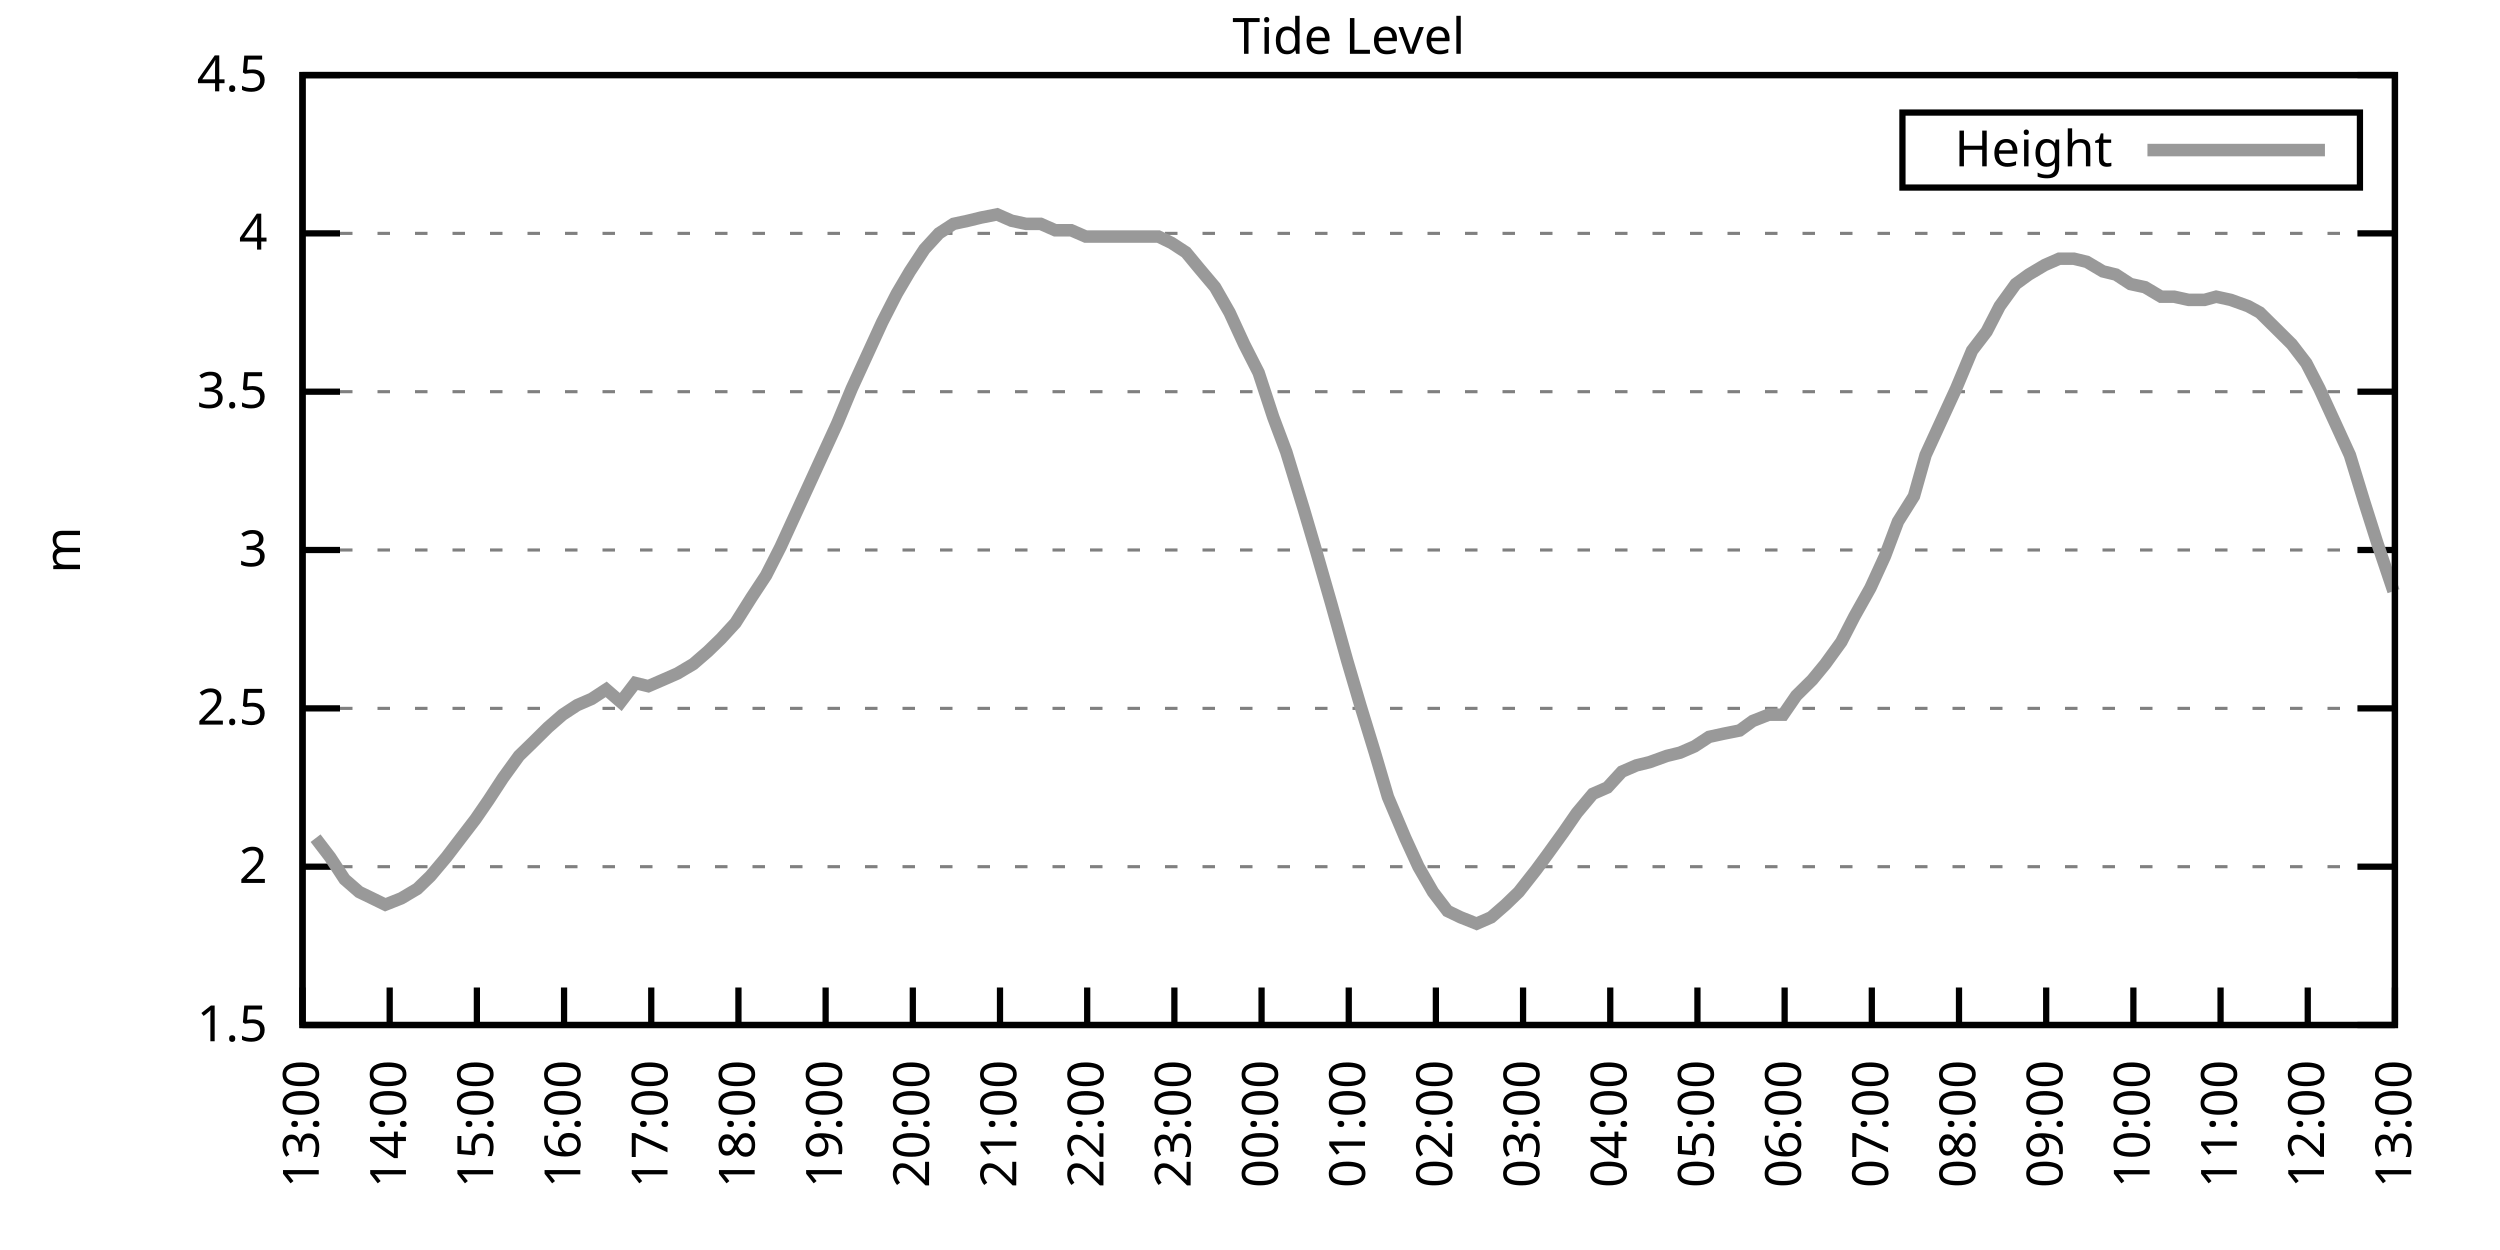
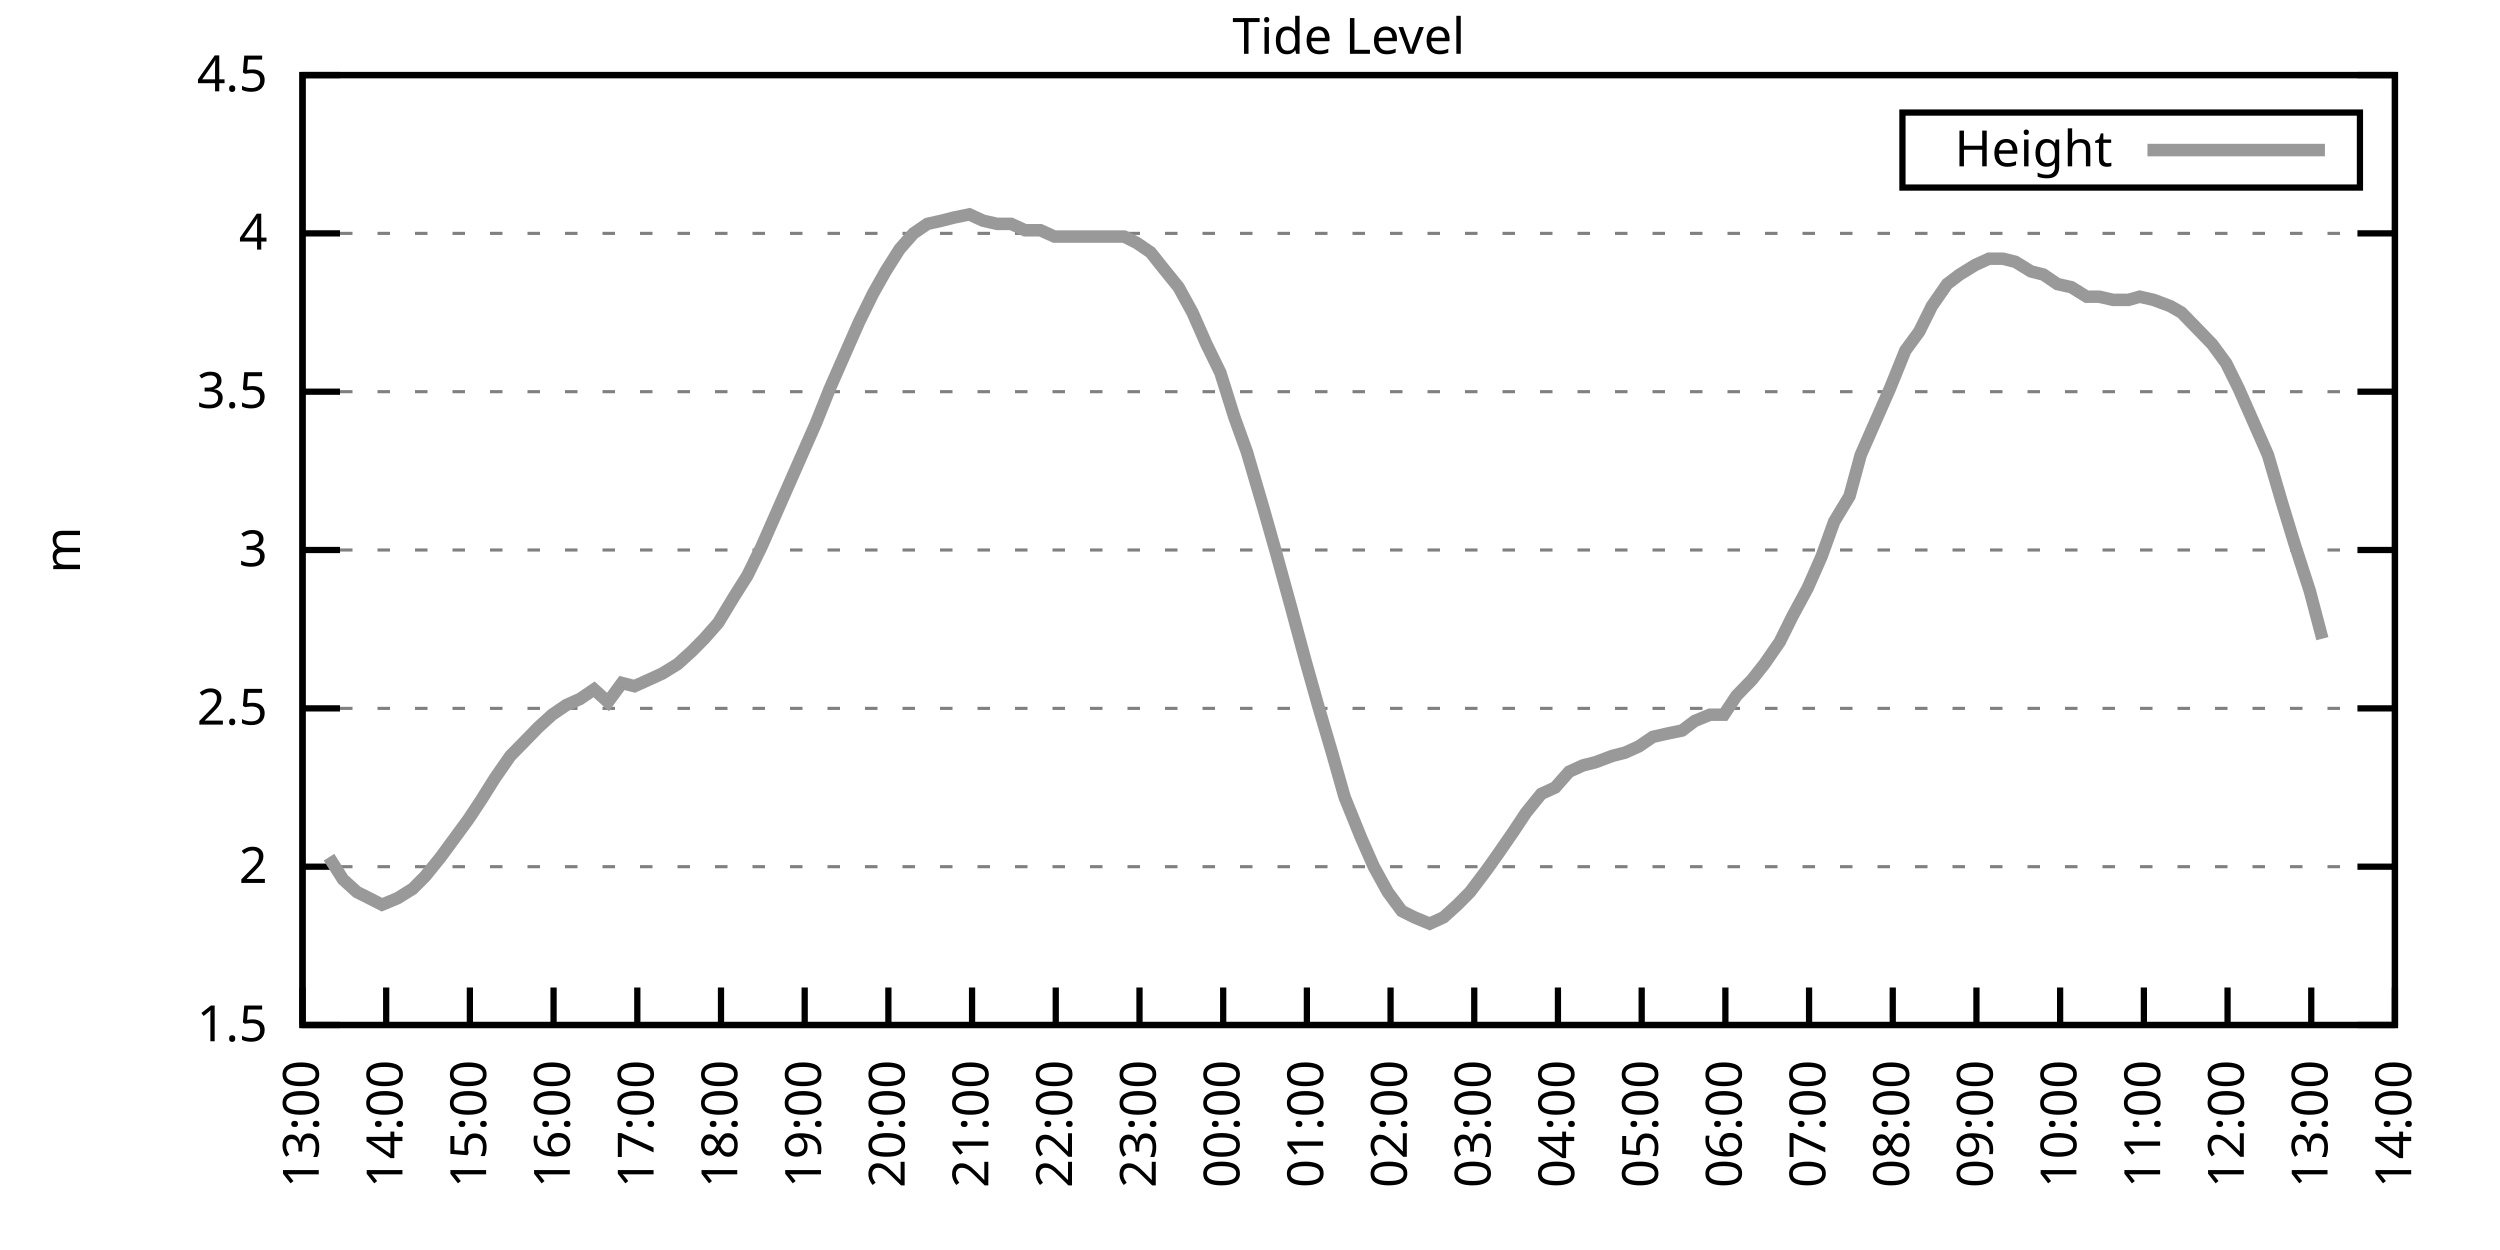
<svg xmlns="http://www.w3.org/2000/svg" xmlns:xlink="http://www.w3.org/1999/xlink" width="400" height="200" viewBox="0 0 400 200">
  <g id="gnuplot_canvas">
    <rect x="0" y="0" width="400" height="200" fill="none" />
    <defs>
      <circle id="gpDot" r="0.5" stroke-width="0.5" stroke="currentColor" />
      <path id="gpPt0" stroke-width="0.333" stroke="currentColor" d="M-1,0 h2 M0,-1 v2" />
      <path id="gpPt1" stroke-width="0.333" stroke="currentColor" d="M-1,-1 L1,1 M1,-1 L-1,1" />
      <path id="gpPt2" stroke-width="0.333" stroke="currentColor" d="M-1,0 L1,0 M0,-1 L0,1 M-1,-1 L1,1 M-1,1 L1,-1" />
      <rect id="gpPt3" stroke-width="0.333" stroke="currentColor" x="-1" y="-1" width="2" height="2" />
      <rect id="gpPt4" stroke-width="0.333" stroke="currentColor" fill="currentColor" x="-1" y="-1" width="2" height="2" />
      <circle id="gpPt5" stroke-width="0.333" stroke="currentColor" cx="0" cy="0" r="1" />
      <use xlink:href="#gpPt5" id="gpPt6" fill="currentColor" stroke="none" />
      <path id="gpPt7" stroke-width="0.333" stroke="currentColor" d="M0,-1.33 L-1.33,0.67 L1.33,0.67 z" />
      <use xlink:href="#gpPt7" id="gpPt8" fill="currentColor" stroke="none" />
      <use xlink:href="#gpPt7" id="gpPt9" stroke="currentColor" transform="rotate(180)" />
      <use xlink:href="#gpPt9" id="gpPt10" fill="currentColor" stroke="none" />
      <use xlink:href="#gpPt3" id="gpPt11" stroke="currentColor" transform="rotate(45)" />
      <use xlink:href="#gpPt11" id="gpPt12" fill="currentColor" stroke="none" />
      <path id="gpPt13" stroke-width="0.333" stroke="currentColor" d="M0,1.330 L1.265,0.411 L0.782,-1.067 L-0.782,-1.076 L-1.265,0.411 z" />
      <use xlink:href="#gpPt13" id="gpPt14" fill="currentColor" stroke="none" />
      <filter id="textbox" filterUnits="objectBoundingBox" x="0" y="0" height="1" width="1">
        <feFlood flood-color="white" flood-opacity="1" result="bgnd" />
        <feComposite in="SourceGraphic" in2="bgnd" operator="atop" />
      </filter>
      <filter id="greybox" filterUnits="objectBoundingBox" x="0" y="0" height="1" width="1">
        <feFlood flood-color="lightgrey" flood-opacity="1" result="grey" />
        <feComposite in="SourceGraphic" in2="grey" operator="atop" />
      </filter>
    </defs>
    <g fill="none" color="white" stroke="currentColor" stroke-width="1.00" stroke-linecap="butt" stroke-linejoin="miter">
</g>
    <g fill="none" color="black" stroke="currentColor" stroke-width="1.00" stroke-linecap="butt" stroke-linejoin="miter">
      <g stroke="none" shape-rendering="crispEdges">
        <polygon fill="rgb(255, 255, 255)" points="48.40,164.00 383.18,164.00 383.18,12.02 48.40,12.02 " />
      </g>
    </g>
    <g fill="none" color="black" stroke="currentColor" stroke-width="1.00" stroke-linecap="butt" stroke-linejoin="miter">
</g>
    <g fill="none" color="black" stroke="black" stroke-width="0.50" stroke-linecap="butt" stroke-linejoin="miter">
</g>
    <g fill="none" color="gray" stroke="currentColor" stroke-width="0.50" stroke-linecap="butt" stroke-linejoin="miter">
      <path stroke="gray" stroke-dasharray="2,4" class="gridline" d="M48.40,164.00 L383.19,164.00  " />
    </g>
    <g fill="none" color="gray" stroke="gray" stroke-width="1.00" stroke-linecap="butt" stroke-linejoin="miter">
</g>
    <g fill="none" color="black" stroke="currentColor" stroke-width="1.00" stroke-linecap="butt" stroke-linejoin="miter">
      <path stroke="black" d="M48.40,164.00 L54.40,164.00 M383.19,164.00 L377.19,164.00  " />
      <g transform="translate(42.80,166.60)" stroke="none" fill="black" font-family="Sans" font-size="8.00" text-anchor="end">
        <text>
          <tspan font-family="Sans"> 1.5</tspan>
        </text>
      </g>
    </g>
    <g fill="none" color="black" stroke="currentColor" stroke-width="1.00" stroke-linecap="butt" stroke-linejoin="miter">
</g>
    <g fill="none" color="black" stroke="black" stroke-width="0.50" stroke-linecap="butt" stroke-linejoin="miter">
</g>
    <g fill="none" color="gray" stroke="currentColor" stroke-width="0.50" stroke-linecap="butt" stroke-linejoin="miter">
      <path stroke="gray" stroke-dasharray="2,4" class="gridline" d="M48.40,138.67 L383.19,138.67  " />
    </g>
    <g fill="none" color="gray" stroke="gray" stroke-width="1.00" stroke-linecap="butt" stroke-linejoin="miter">
</g>
    <g fill="none" color="black" stroke="currentColor" stroke-width="1.00" stroke-linecap="butt" stroke-linejoin="miter">
      <path stroke="black" d="M48.40,138.67 L54.40,138.67 M383.19,138.67 L377.19,138.67  " />
      <g transform="translate(42.80,141.27)" stroke="none" fill="black" font-family="Sans" font-size="8.00" text-anchor="end">
        <text>
          <tspan font-family="Sans"> 2</tspan>
        </text>
      </g>
    </g>
    <g fill="none" color="black" stroke="currentColor" stroke-width="1.00" stroke-linecap="butt" stroke-linejoin="miter">
</g>
    <g fill="none" color="black" stroke="black" stroke-width="0.50" stroke-linecap="butt" stroke-linejoin="miter">
</g>
    <g fill="none" color="gray" stroke="currentColor" stroke-width="0.50" stroke-linecap="butt" stroke-linejoin="miter">
      <path stroke="gray" stroke-dasharray="2,4" class="gridline" d="M48.40,113.34 L383.19,113.34  " />
    </g>
    <g fill="none" color="gray" stroke="gray" stroke-width="1.00" stroke-linecap="butt" stroke-linejoin="miter">
</g>
    <g fill="none" color="black" stroke="currentColor" stroke-width="1.00" stroke-linecap="butt" stroke-linejoin="miter">
      <path stroke="black" d="M48.40,113.34 L54.40,113.34 M383.19,113.34 L377.19,113.34  " />
      <g transform="translate(42.80,115.94)" stroke="none" fill="black" font-family="Sans" font-size="8.00" text-anchor="end">
        <text>
          <tspan font-family="Sans"> 2.5</tspan>
        </text>
      </g>
    </g>
    <g fill="none" color="black" stroke="currentColor" stroke-width="1.00" stroke-linecap="butt" stroke-linejoin="miter">
</g>
    <g fill="none" color="black" stroke="black" stroke-width="0.50" stroke-linecap="butt" stroke-linejoin="miter">
</g>
    <g fill="none" color="gray" stroke="currentColor" stroke-width="0.50" stroke-linecap="butt" stroke-linejoin="miter">
      <path stroke="gray" stroke-dasharray="2,4" class="gridline" d="M48.40,88.00 L383.19,88.00  " />
    </g>
    <g fill="none" color="gray" stroke="gray" stroke-width="1.00" stroke-linecap="butt" stroke-linejoin="miter">
</g>
    <g fill="none" color="black" stroke="currentColor" stroke-width="1.00" stroke-linecap="butt" stroke-linejoin="miter">
      <path stroke="black" d="M48.40,88.00 L54.40,88.00 M383.19,88.00 L377.19,88.00  " />
      <g transform="translate(42.80,90.60)" stroke="none" fill="black" font-family="Sans" font-size="8.00" text-anchor="end">
        <text>
          <tspan font-family="Sans"> 3</tspan>
        </text>
      </g>
    </g>
    <g fill="none" color="black" stroke="currentColor" stroke-width="1.00" stroke-linecap="butt" stroke-linejoin="miter">
</g>
    <g fill="none" color="black" stroke="black" stroke-width="0.50" stroke-linecap="butt" stroke-linejoin="miter">
</g>
    <g fill="none" color="gray" stroke="currentColor" stroke-width="0.50" stroke-linecap="butt" stroke-linejoin="miter">
      <path stroke="gray" stroke-dasharray="2,4" class="gridline" d="M48.40,62.67 L383.19,62.67  " />
    </g>
    <g fill="none" color="gray" stroke="gray" stroke-width="1.00" stroke-linecap="butt" stroke-linejoin="miter">
</g>
    <g fill="none" color="black" stroke="currentColor" stroke-width="1.00" stroke-linecap="butt" stroke-linejoin="miter">
      <path stroke="black" d="M48.40,62.67 L54.40,62.67 M383.19,62.67 L377.19,62.67  " />
      <g transform="translate(42.80,65.27)" stroke="none" fill="black" font-family="Sans" font-size="8.00" text-anchor="end">
        <text>
          <tspan font-family="Sans"> 3.5</tspan>
        </text>
      </g>
    </g>
    <g fill="none" color="black" stroke="currentColor" stroke-width="1.00" stroke-linecap="butt" stroke-linejoin="miter">
</g>
    <g fill="none" color="black" stroke="black" stroke-width="0.50" stroke-linecap="butt" stroke-linejoin="miter">
</g>
    <g fill="none" color="gray" stroke="currentColor" stroke-width="0.50" stroke-linecap="butt" stroke-linejoin="miter">
      <path stroke="gray" stroke-dasharray="2,4" class="gridline" d="M48.40,37.34 L383.19,37.34  " />
    </g>
    <g fill="none" color="gray" stroke="gray" stroke-width="1.00" stroke-linecap="butt" stroke-linejoin="miter">
</g>
    <g fill="none" color="black" stroke="currentColor" stroke-width="1.00" stroke-linecap="butt" stroke-linejoin="miter">
      <path stroke="black" d="M48.40,37.34 L54.40,37.34 M383.19,37.34 L377.19,37.34  " />
      <g transform="translate(42.80,39.94)" stroke="none" fill="black" font-family="Sans" font-size="8.00" text-anchor="end">
        <text>
          <tspan font-family="Sans"> 4</tspan>
        </text>
      </g>
    </g>
    <g fill="none" color="black" stroke="currentColor" stroke-width="1.00" stroke-linecap="butt" stroke-linejoin="miter">
</g>
    <g fill="none" color="black" stroke="black" stroke-width="0.50" stroke-linecap="butt" stroke-linejoin="miter">
</g>
    <g fill="none" color="gray" stroke="currentColor" stroke-width="0.50" stroke-linecap="butt" stroke-linejoin="miter">
      <path stroke="gray" stroke-dasharray="2,4" class="gridline" d="M48.40,12.01 L383.19,12.01  " />
    </g>
    <g fill="none" color="gray" stroke="gray" stroke-width="1.00" stroke-linecap="butt" stroke-linejoin="miter">
</g>
    <g fill="none" color="black" stroke="currentColor" stroke-width="1.00" stroke-linecap="butt" stroke-linejoin="miter">
      <path stroke="black" d="M48.40,12.01 L54.40,12.01 M383.19,12.01 L377.19,12.01  " />
      <g transform="translate(42.80,14.61)" stroke="none" fill="black" font-family="Sans" font-size="8.00" text-anchor="end">
        <text>
          <tspan font-family="Sans"> 4.5</tspan>
        </text>
      </g>
    </g>
    <g fill="none" color="black" stroke="currentColor" stroke-width="1.00" stroke-linecap="butt" stroke-linejoin="miter">
      <path stroke="black" d="M48.40,164.00 L48.40,158.00  " />
      <g transform="translate(51.00,169.60) rotate(270.00)" stroke="none" fill="black" font-family="Sans" font-size="8.00" text-anchor="end">
        <text>
          <tspan font-family="Sans">13:00</tspan>
        </text>
      </g>
    </g>
    <g fill="none" color="black" stroke="currentColor" stroke-width="1.00" stroke-linecap="butt" stroke-linejoin="miter">
-       <path stroke="black" d="M62.35,164.00 L62.35,158.00  " />
-       <g transform="translate(64.95,169.60) rotate(270.00)" stroke="none" fill="black" font-family="Sans" font-size="8.00" text-anchor="end">
+       <path stroke="black" d="M61.79,164.00 L61.79,158.00  " />
+       <g transform="translate(64.39,169.60) rotate(270.00)" stroke="none" fill="black" font-family="Sans" font-size="8.00" text-anchor="end">
        <text>
          <tspan font-family="Sans">14:00</tspan>
        </text>
      </g>
    </g>
    <g fill="none" color="black" stroke="currentColor" stroke-width="1.00" stroke-linecap="butt" stroke-linejoin="miter">
-       <path stroke="black" d="M76.30,164.00 L76.30,158.00  " />
-       <g transform="translate(78.90,169.60) rotate(270.00)" stroke="none" fill="black" font-family="Sans" font-size="8.00" text-anchor="end">
+       <path stroke="black" d="M75.18,164.00 L75.18,158.00  " />
+       <g transform="translate(77.78,169.60) rotate(270.00)" stroke="none" fill="black" font-family="Sans" font-size="8.00" text-anchor="end">
        <text>
          <tspan font-family="Sans">15:00</tspan>
        </text>
      </g>
    </g>
    <g fill="none" color="black" stroke="currentColor" stroke-width="1.00" stroke-linecap="butt" stroke-linejoin="miter">
-       <path stroke="black" d="M90.25,164.00 L90.25,158.00  " />
-       <g transform="translate(92.85,169.60) rotate(270.00)" stroke="none" fill="black" font-family="Sans" font-size="8.00" text-anchor="end">
+       <path stroke="black" d="M88.57,164.00 L88.57,158.00  " />
+       <g transform="translate(91.17,169.60) rotate(270.00)" stroke="none" fill="black" font-family="Sans" font-size="8.00" text-anchor="end">
        <text>
          <tspan font-family="Sans">16:00</tspan>
        </text>
      </g>
    </g>
    <g fill="none" color="black" stroke="currentColor" stroke-width="1.00" stroke-linecap="butt" stroke-linejoin="miter">
-       <path stroke="black" d="M104.20,164.00 L104.20,158.00  " />
-       <g transform="translate(106.80,169.60) rotate(270.00)" stroke="none" fill="black" font-family="Sans" font-size="8.00" text-anchor="end">
+       <path stroke="black" d="M101.97,164.00 L101.97,158.00  " />
+       <g transform="translate(104.57,169.60) rotate(270.00)" stroke="none" fill="black" font-family="Sans" font-size="8.00" text-anchor="end">
        <text>
          <tspan font-family="Sans">17:00</tspan>
        </text>
      </g>
    </g>
    <g fill="none" color="black" stroke="currentColor" stroke-width="1.00" stroke-linecap="butt" stroke-linejoin="miter">
-       <path stroke="black" d="M118.15,164.00 L118.15,158.00  " />
-       <g transform="translate(120.75,169.60) rotate(270.00)" stroke="none" fill="black" font-family="Sans" font-size="8.00" text-anchor="end">
+       <path stroke="black" d="M115.36,164.00 L115.36,158.00  " />
+       <g transform="translate(117.96,169.60) rotate(270.00)" stroke="none" fill="black" font-family="Sans" font-size="8.00" text-anchor="end">
        <text>
          <tspan font-family="Sans">18:00</tspan>
        </text>
      </g>
    </g>
    <g fill="none" color="black" stroke="currentColor" stroke-width="1.00" stroke-linecap="butt" stroke-linejoin="miter">
-       <path stroke="black" d="M132.10,164.00 L132.10,158.00  " />
-       <g transform="translate(134.70,169.60) rotate(270.00)" stroke="none" fill="black" font-family="Sans" font-size="8.00" text-anchor="end">
+       <path stroke="black" d="M128.75,164.00 L128.75,158.00  " />
+       <g transform="translate(131.35,169.60) rotate(270.00)" stroke="none" fill="black" font-family="Sans" font-size="8.00" text-anchor="end">
        <text>
          <tspan font-family="Sans">19:00</tspan>
        </text>
      </g>
    </g>
    <g fill="none" color="black" stroke="currentColor" stroke-width="1.00" stroke-linecap="butt" stroke-linejoin="miter">
-       <path stroke="black" d="M146.05,164.00 L146.05,158.00  " />
-       <g transform="translate(148.65,169.60) rotate(270.00)" stroke="none" fill="black" font-family="Sans" font-size="8.00" text-anchor="end">
+       <path stroke="black" d="M142.14,164.00 L142.14,158.00  " />
+       <g transform="translate(144.74,169.60) rotate(270.00)" stroke="none" fill="black" font-family="Sans" font-size="8.00" text-anchor="end">
        <text>
          <tspan font-family="Sans">20:00</tspan>
        </text>
      </g>
    </g>
    <g fill="none" color="black" stroke="currentColor" stroke-width="1.00" stroke-linecap="butt" stroke-linejoin="miter">
-       <path stroke="black" d="M160.00,164.00 L160.00,158.00  " />
-       <g transform="translate(162.60,169.60) rotate(270.00)" stroke="none" fill="black" font-family="Sans" font-size="8.00" text-anchor="end">
+       <path stroke="black" d="M155.53,164.00 L155.53,158.00  " />
+       <g transform="translate(158.13,169.60) rotate(270.00)" stroke="none" fill="black" font-family="Sans" font-size="8.00" text-anchor="end">
        <text>
          <tspan font-family="Sans">21:00</tspan>
        </text>
      </g>
    </g>
    <g fill="none" color="black" stroke="currentColor" stroke-width="1.00" stroke-linecap="butt" stroke-linejoin="miter">
-       <path stroke="black" d="M173.95,164.00 L173.95,158.00  " />
-       <g transform="translate(176.55,169.60) rotate(270.00)" stroke="none" fill="black" font-family="Sans" font-size="8.00" text-anchor="end">
+       <path stroke="black" d="M168.92,164.00 L168.92,158.00  " />
+       <g transform="translate(171.52,169.60) rotate(270.00)" stroke="none" fill="black" font-family="Sans" font-size="8.00" text-anchor="end">
        <text>
          <tspan font-family="Sans">22:00</tspan>
        </text>
      </g>
    </g>
    <g fill="none" color="black" stroke="currentColor" stroke-width="1.00" stroke-linecap="butt" stroke-linejoin="miter">
-       <path stroke="black" d="M187.90,164.00 L187.90,158.00  " />
-       <g transform="translate(190.50,169.60) rotate(270.00)" stroke="none" fill="black" font-family="Sans" font-size="8.00" text-anchor="end">
+       <path stroke="black" d="M182.32,164.00 L182.32,158.00  " />
+       <g transform="translate(184.92,169.60) rotate(270.00)" stroke="none" fill="black" font-family="Sans" font-size="8.00" text-anchor="end">
        <text>
          <tspan font-family="Sans">23:00</tspan>
        </text>
      </g>
    </g>
    <g fill="none" color="black" stroke="currentColor" stroke-width="1.00" stroke-linecap="butt" stroke-linejoin="miter">
-       <path stroke="black" d="M201.85,164.00 L201.85,158.00  " />
-       <g transform="translate(204.45,169.60) rotate(270.00)" stroke="none" fill="black" font-family="Sans" font-size="8.00" text-anchor="end">
+       <path stroke="black" d="M195.71,164.00 L195.71,158.00  " />
+       <g transform="translate(198.31,169.60) rotate(270.00)" stroke="none" fill="black" font-family="Sans" font-size="8.00" text-anchor="end">
        <text>
          <tspan font-family="Sans">00:00</tspan>
        </text>
      </g>
    </g>
    <g fill="none" color="black" stroke="currentColor" stroke-width="1.00" stroke-linecap="butt" stroke-linejoin="miter">
-       <path stroke="black" d="M215.80,164.00 L215.80,158.00  " />
-       <g transform="translate(218.40,169.60) rotate(270.00)" stroke="none" fill="black" font-family="Sans" font-size="8.00" text-anchor="end">
+       <path stroke="black" d="M209.10,164.00 L209.10,158.00  " />
+       <g transform="translate(211.70,169.60) rotate(270.00)" stroke="none" fill="black" font-family="Sans" font-size="8.00" text-anchor="end">
        <text>
          <tspan font-family="Sans">01:00</tspan>
        </text>
      </g>
    </g>
    <g fill="none" color="black" stroke="currentColor" stroke-width="1.00" stroke-linecap="butt" stroke-linejoin="miter">
-       <path stroke="black" d="M229.74,164.00 L229.74,158.00  " />
-       <g transform="translate(232.34,169.60) rotate(270.00)" stroke="none" fill="black" font-family="Sans" font-size="8.00" text-anchor="end">
+       <path stroke="black" d="M222.49,164.00 L222.49,158.00  " />
+       <g transform="translate(225.09,169.60) rotate(270.00)" stroke="none" fill="black" font-family="Sans" font-size="8.00" text-anchor="end">
        <text>
          <tspan font-family="Sans">02:00</tspan>
        </text>
      </g>
    </g>
    <g fill="none" color="black" stroke="currentColor" stroke-width="1.00" stroke-linecap="butt" stroke-linejoin="miter">
-       <path stroke="black" d="M243.69,164.00 L243.69,158.00  " />
-       <g transform="translate(246.29,169.60) rotate(270.00)" stroke="none" fill="black" font-family="Sans" font-size="8.00" text-anchor="end">
+       <path stroke="black" d="M235.88,164.00 L235.88,158.00  " />
+       <g transform="translate(238.48,169.60) rotate(270.00)" stroke="none" fill="black" font-family="Sans" font-size="8.00" text-anchor="end">
        <text>
          <tspan font-family="Sans">03:00</tspan>
        </text>
      </g>
    </g>
    <g fill="none" color="black" stroke="currentColor" stroke-width="1.00" stroke-linecap="butt" stroke-linejoin="miter">
-       <path stroke="black" d="M257.64,164.00 L257.64,158.00  " />
-       <g transform="translate(260.24,169.60) rotate(270.00)" stroke="none" fill="black" font-family="Sans" font-size="8.00" text-anchor="end">
+       <path stroke="black" d="M249.27,164.00 L249.27,158.00  " />
+       <g transform="translate(251.87,169.60) rotate(270.00)" stroke="none" fill="black" font-family="Sans" font-size="8.00" text-anchor="end">
        <text>
          <tspan font-family="Sans">04:00</tspan>
        </text>
      </g>
    </g>
    <g fill="none" color="black" stroke="currentColor" stroke-width="1.00" stroke-linecap="butt" stroke-linejoin="miter">
-       <path stroke="black" d="M271.59,164.00 L271.59,158.00  " />
-       <g transform="translate(274.19,169.60) rotate(270.00)" stroke="none" fill="black" font-family="Sans" font-size="8.00" text-anchor="end">
+       <path stroke="black" d="M262.67,164.00 L262.67,158.00  " />
+       <g transform="translate(265.27,169.60) rotate(270.00)" stroke="none" fill="black" font-family="Sans" font-size="8.00" text-anchor="end">
        <text>
          <tspan font-family="Sans">05:00</tspan>
        </text>
      </g>
    </g>
    <g fill="none" color="black" stroke="currentColor" stroke-width="1.00" stroke-linecap="butt" stroke-linejoin="miter">
-       <path stroke="black" d="M285.54,164.00 L285.54,158.00  " />
-       <g transform="translate(288.14,169.60) rotate(270.00)" stroke="none" fill="black" font-family="Sans" font-size="8.00" text-anchor="end">
+       <path stroke="black" d="M276.06,164.00 L276.06,158.00  " />
+       <g transform="translate(278.66,169.60) rotate(270.00)" stroke="none" fill="black" font-family="Sans" font-size="8.00" text-anchor="end">
        <text>
          <tspan font-family="Sans">06:00</tspan>
        </text>
      </g>
    </g>
    <g fill="none" color="black" stroke="currentColor" stroke-width="1.00" stroke-linecap="butt" stroke-linejoin="miter">
-       <path stroke="black" d="M299.49,164.00 L299.49,158.00  " />
-       <g transform="translate(302.09,169.60) rotate(270.00)" stroke="none" fill="black" font-family="Sans" font-size="8.00" text-anchor="end">
+       <path stroke="black" d="M289.45,164.00 L289.45,158.00  " />
+       <g transform="translate(292.05,169.60) rotate(270.00)" stroke="none" fill="black" font-family="Sans" font-size="8.00" text-anchor="end">
        <text>
          <tspan font-family="Sans">07:00</tspan>
        </text>
      </g>
    </g>
    <g fill="none" color="black" stroke="currentColor" stroke-width="1.00" stroke-linecap="butt" stroke-linejoin="miter">
-       <path stroke="black" d="M313.44,164.00 L313.44,158.00  " />
-       <g transform="translate(316.04,169.60) rotate(270.00)" stroke="none" fill="black" font-family="Sans" font-size="8.00" text-anchor="end">
+       <path stroke="black" d="M302.84,164.00 L302.84,158.00  " />
+       <g transform="translate(305.44,169.60) rotate(270.00)" stroke="none" fill="black" font-family="Sans" font-size="8.00" text-anchor="end">
        <text>
          <tspan font-family="Sans">08:00</tspan>
        </text>
      </g>
    </g>
    <g fill="none" color="black" stroke="currentColor" stroke-width="1.00" stroke-linecap="butt" stroke-linejoin="miter">
-       <path stroke="black" d="M327.39,164.00 L327.39,158.00  " />
-       <g transform="translate(329.99,169.60) rotate(270.00)" stroke="none" fill="black" font-family="Sans" font-size="8.00" text-anchor="end">
+       <path stroke="black" d="M316.23,164.00 L316.23,158.00  " />
+       <g transform="translate(318.83,169.60) rotate(270.00)" stroke="none" fill="black" font-family="Sans" font-size="8.00" text-anchor="end">
        <text>
          <tspan font-family="Sans">09:00</tspan>
        </text>
      </g>
    </g>
    <g fill="none" color="black" stroke="currentColor" stroke-width="1.00" stroke-linecap="butt" stroke-linejoin="miter">
-       <path stroke="black" d="M341.34,164.00 L341.34,158.00  " />
-       <g transform="translate(343.94,169.60) rotate(270.00)" stroke="none" fill="black" font-family="Sans" font-size="8.00" text-anchor="end">
+       <path stroke="black" d="M329.62,164.00 L329.62,158.00  " />
+       <g transform="translate(332.22,169.60) rotate(270.00)" stroke="none" fill="black" font-family="Sans" font-size="8.00" text-anchor="end">
        <text>
          <tspan font-family="Sans">10:00</tspan>
        </text>
      </g>
    </g>
    <g fill="none" color="black" stroke="currentColor" stroke-width="1.00" stroke-linecap="butt" stroke-linejoin="miter">
-       <path stroke="black" d="M355.29,164.00 L355.29,158.00  " />
-       <g transform="translate(357.89,169.60) rotate(270.00)" stroke="none" fill="black" font-family="Sans" font-size="8.00" text-anchor="end">
+       <path stroke="black" d="M343.02,164.00 L343.02,158.00  " />
+       <g transform="translate(345.62,169.60) rotate(270.00)" stroke="none" fill="black" font-family="Sans" font-size="8.00" text-anchor="end">
        <text>
          <tspan font-family="Sans">11:00</tspan>
        </text>
      </g>
    </g>
    <g fill="none" color="black" stroke="currentColor" stroke-width="1.00" stroke-linecap="butt" stroke-linejoin="miter">
-       <path stroke="black" d="M369.24,164.00 L369.24,158.00  " />
-       <g transform="translate(371.84,169.60) rotate(270.00)" stroke="none" fill="black" font-family="Sans" font-size="8.00" text-anchor="end">
+       <path stroke="black" d="M356.41,164.00 L356.41,158.00  " />
+       <g transform="translate(359.01,169.60) rotate(270.00)" stroke="none" fill="black" font-family="Sans" font-size="8.00" text-anchor="end">
        <text>
          <tspan font-family="Sans">12:00</tspan>
+         </text>
+       </g>
+     </g>
+     <g fill="none" color="black" stroke="currentColor" stroke-width="1.00" stroke-linecap="butt" stroke-linejoin="miter">
+       <path stroke="black" d="M369.80,164.00 L369.80,158.00  " />
+       <g transform="translate(372.40,169.60) rotate(270.00)" stroke="none" fill="black" font-family="Sans" font-size="8.00" text-anchor="end">
+         <text>
+           <tspan font-family="Sans">13:00</tspan>
        </text>
      </g>
    </g>
    <g fill="none" color="black" stroke="currentColor" stroke-width="1.00" stroke-linecap="butt" stroke-linejoin="miter">
      <path stroke="black" d="M383.19,164.00 L383.19,158.00  " />
      <g transform="translate(385.79,169.60) rotate(270.00)" stroke="none" fill="black" font-family="Sans" font-size="8.00" text-anchor="end">
        <text>
-           <tspan font-family="Sans">13:00</tspan>
+           <tspan font-family="Sans">14:00</tspan>
        </text>
      </g>
    </g>
    <g fill="none" color="black" stroke="currentColor" stroke-width="1.00" stroke-linecap="butt" stroke-linejoin="miter">
</g>
    <g fill="none" color="black" stroke="currentColor" stroke-width="1.00" stroke-linecap="butt" stroke-linejoin="miter">
      <path stroke="black" d="M48.40,12.01 L48.40,164.00 L383.19,164.00 L383.19,12.01 L48.40,12.01 Z  " />
    </g>
    <g fill="none" color="black" stroke="currentColor" stroke-width="1.00" stroke-linecap="butt" stroke-linejoin="miter">
</g>
    <g fill="none" color="black" stroke="currentColor" stroke-width="1.00" stroke-linecap="butt" stroke-linejoin="miter">
      <path stroke="black" d="M304.39,30.01 L304.39,18.01 L377.59,18.01 L377.59,30.01 L304.39,30.01 Z  " />
    </g>
    <g id="Tide_level_plot_1">
      <g fill="none" color="white" stroke="black" stroke-width="2.00" stroke-linecap="butt" stroke-linejoin="miter">
</g>
      <g fill="none" color="black" stroke="currentColor" stroke-width="2.00" stroke-linecap="butt" stroke-linejoin="miter">
        <g transform="translate(337.99,26.61)" stroke="none" fill="black" font-family="Sans" font-size="8.00" text-anchor="end">
          <text>
            <tspan font-family="Sans">Height</tspan>
          </text>
        </g>
      </g>
      <g fill="none" color="black" stroke="currentColor" stroke-width="2.00" stroke-linecap="butt" stroke-linejoin="miter">
-         <path stroke="rgb(153, 153, 153)" d="M343.59,24.01 L371.99,24.01 M50.49,134.11 L52.82,137.15 L55.14,140.69 L57.47,142.72 L59.56,143.73 L61.65,144.75   L64.21,143.73 L66.77,142.21 L68.86,140.19 L71.42,137.15 L73.74,134.11 L76.07,131.07 L78.16,128.03 L80.48,124.48   L83.04,120.94 L85.13,118.91 L87.69,116.38 L90.02,114.35 L92.34,112.83 L94.67,111.82 L96.99,110.30 L99.32,112.32   L101.64,109.28 L103.73,109.79 L106.06,108.78 L108.38,107.76 L110.94,106.24 L113.27,104.22 L115.36,102.19 L117.68,99.66   L120.24,95.60 L122.57,92.06 L124.89,87.50 L126.98,82.94 L129.31,77.87 L131.40,73.31 L133.96,67.74 L136.28,62.17   L138.84,56.59 L141.16,51.53 L143.49,46.97 L145.58,43.42 L147.91,39.87 L150.23,37.34 L152.56,35.82 L154.88,35.32   L156.97,34.81 L159.53,34.30 L161.86,35.32 L164.18,35.82 L166.51,35.82 L168.83,36.84 L171.39,36.84 L173.71,37.85   L175.81,37.85 L178.13,37.85 L180.22,37.85 L182.78,37.85 L185.34,37.85 L187.43,38.86 L189.76,40.38 L191.85,42.91   L194.41,45.95 L196.73,50.01 L199.06,55.07 L201.38,59.63 L203.71,66.73 L205.80,72.30 L208.59,81.42 L210.68,88.51   L213.01,96.62 L215.56,105.74 L217.65,112.83 L219.98,120.43 L222.07,127.52 L224.86,134.11 L226.95,138.67 L229.28,142.72   L231.60,145.76 L233.70,146.77 L236.25,147.79 L238.58,146.77 L240.90,144.75 L243.00,142.72 L245.79,139.17 L247.65,136.64   L250.20,133.10 L252.30,130.06 L254.85,127.02 L257.18,126.00 L259.50,123.47 L261.83,122.46 L263.92,121.95 L266.71,120.94   L268.80,120.43 L271.13,119.42 L273.45,117.90 L275.78,117.39 L278.34,116.88 L280.43,115.36 L282.99,114.35 L285.31,114.35   L287.40,111.31 L289.96,108.78 L292.05,106.24 L294.61,102.70 L296.70,98.64 L299.26,94.08 L301.58,89.02 L303.68,83.45   L306.23,79.39 L308.09,72.81 L310.42,67.74 L312.98,62.17 L315.53,56.09 L317.86,53.05 L319.95,48.99 L322.51,45.45   L324.60,43.93 L327.16,42.41 L329.48,41.39 L331.81,41.39 L333.90,41.90 L336.46,43.42 L338.55,43.93 L340.88,45.45   L343.20,45.95 L345.76,47.47 L347.85,47.47 L350.18,47.98 L352.73,47.98 L354.59,47.47 L356.92,47.98 L359.71,48.99   L361.57,50.01 L364.13,52.54 L366.68,55.07 L369.01,58.11 L371.10,62.17 L373.66,67.74 L375.98,72.81 L378.31,80.41   L380.40,86.99 L382.96,94.59  " />
+         <path stroke="rgb(153, 153, 153)" d="M343.59,24.01 L371.99,24.01 M52.64,137.15 L54.87,140.69 L57.10,142.72 L59.11,143.73 L61.12,144.75 L63.58,143.73   L66.03,142.21 L68.04,140.19 L70.50,137.15 L72.73,134.11 L74.96,131.07 L76.97,128.03 L79.20,124.48 L81.66,120.94   L83.66,118.91 L86.12,116.38 L88.35,114.35 L90.58,112.83 L92.82,111.82 L95.05,110.30 L97.28,112.32 L99.51,109.28   L101.52,109.79 L103.75,108.78 L105.98,107.76 L108.44,106.24 L110.67,104.22 L112.68,102.19 L114.91,99.66 L117.37,95.60   L119.60,92.06 L121.83,87.50 L123.84,82.94 L126.07,77.87 L128.08,73.31 L130.54,67.74 L132.77,62.17 L135.22,56.59   L137.45,51.53 L139.69,46.97 L141.69,43.42 L143.93,39.87 L146.16,37.34 L148.39,35.82 L150.62,35.32 L152.63,34.81   L155.09,34.30 L157.32,35.32 L159.55,35.82 L161.78,35.82 L164.01,36.84 L166.47,36.84 L168.70,37.85 L170.71,37.85   L172.94,37.85 L174.95,37.85 L177.41,37.85 L179.86,37.85 L181.87,38.86 L184.10,40.38 L186.11,42.91 L188.57,45.95   L190.80,50.01 L193.03,55.07 L195.26,59.63 L197.49,66.73 L199.50,72.30 L202.18,81.42 L204.19,88.51 L206.42,96.62   L208.88,105.74 L210.88,112.83 L213.12,120.43 L215.13,127.52 L217.80,134.11 L219.81,138.67 L222.04,142.72 L224.28,145.76   L226.29,146.77 L228.74,147.79 L230.97,146.77 L233.20,144.75 L235.21,142.72 L237.89,139.17 L239.68,136.64 L242.13,133.10   L244.14,130.06 L246.60,127.02 L248.83,126.00 L251.06,123.47 L253.29,122.46 L255.30,121.95 L257.98,120.94 L259.99,120.43   L262.22,119.42 L264.45,117.90 L266.68,117.39 L269.14,116.88 L271.15,115.36 L273.60,114.35 L275.83,114.35 L277.84,111.31   L280.30,108.78 L282.31,106.24 L284.76,102.70 L286.77,98.64 L289.23,94.08 L291.46,89.02 L293.47,83.45 L295.92,79.39   L297.71,72.81 L299.94,67.74 L302.39,62.17 L304.85,56.09 L307.08,53.05 L309.09,48.99 L311.54,45.45 L313.55,43.93   L316.01,42.41 L318.24,41.39 L320.47,41.39 L322.48,41.90 L324.94,43.42 L326.95,43.93 L329.18,45.45 L331.41,45.95   L333.86,47.47 L335.87,47.47 L338.10,47.98 L340.56,47.98 L342.35,47.47 L344.58,47.98 L347.26,48.99 L349.04,50.01   L351.50,52.54 L353.95,55.07 L356.18,58.11 L358.19,62.17 L360.65,67.74 L362.88,72.81 L365.11,80.41 L367.12,86.99   L369.58,94.59 L371.58,102.19  " />
      </g>
    </g>
    <g fill="none" color="black" stroke="currentColor" stroke-width="2.00" stroke-linecap="butt" stroke-linejoin="miter">
</g>
    <g fill="none" color="black" stroke="black" stroke-width="1.00" stroke-linecap="butt" stroke-linejoin="miter">
</g>
    <g fill="none" color="black" stroke="currentColor" stroke-width="1.00" stroke-linecap="butt" stroke-linejoin="miter">
      <path stroke="black" d="M48.40,12.01 L48.40,164.00 L383.19,164.00 L383.19,12.01 L48.40,12.01 Z  " />
      <g transform="translate(12.80,88.01) rotate(270.00)" stroke="none" fill="black" font-family="Sans" font-size="8.00" text-anchor="middle">
        <text>
          <tspan font-family="Sans">m</tspan>
        </text>
      </g>
    </g>
    <g fill="none" color="black" stroke="currentColor" stroke-width="1.00" stroke-linecap="butt" stroke-linejoin="miter">
</g>
    <g fill="none" color="black" stroke="currentColor" stroke-width="1.00" stroke-linecap="butt" stroke-linejoin="miter">
      <g transform="translate(215.79,8.61)" stroke="none" fill="black" font-family="Sans" font-size="8.00" text-anchor="middle">
        <text>
          <tspan font-family="Sans">Tide Level</tspan>
        </text>
      </g>
    </g>
    <g fill="none" color="black" stroke="currentColor" stroke-width="1.00" stroke-linecap="butt" stroke-linejoin="miter">
</g>
  </g>
</svg>
